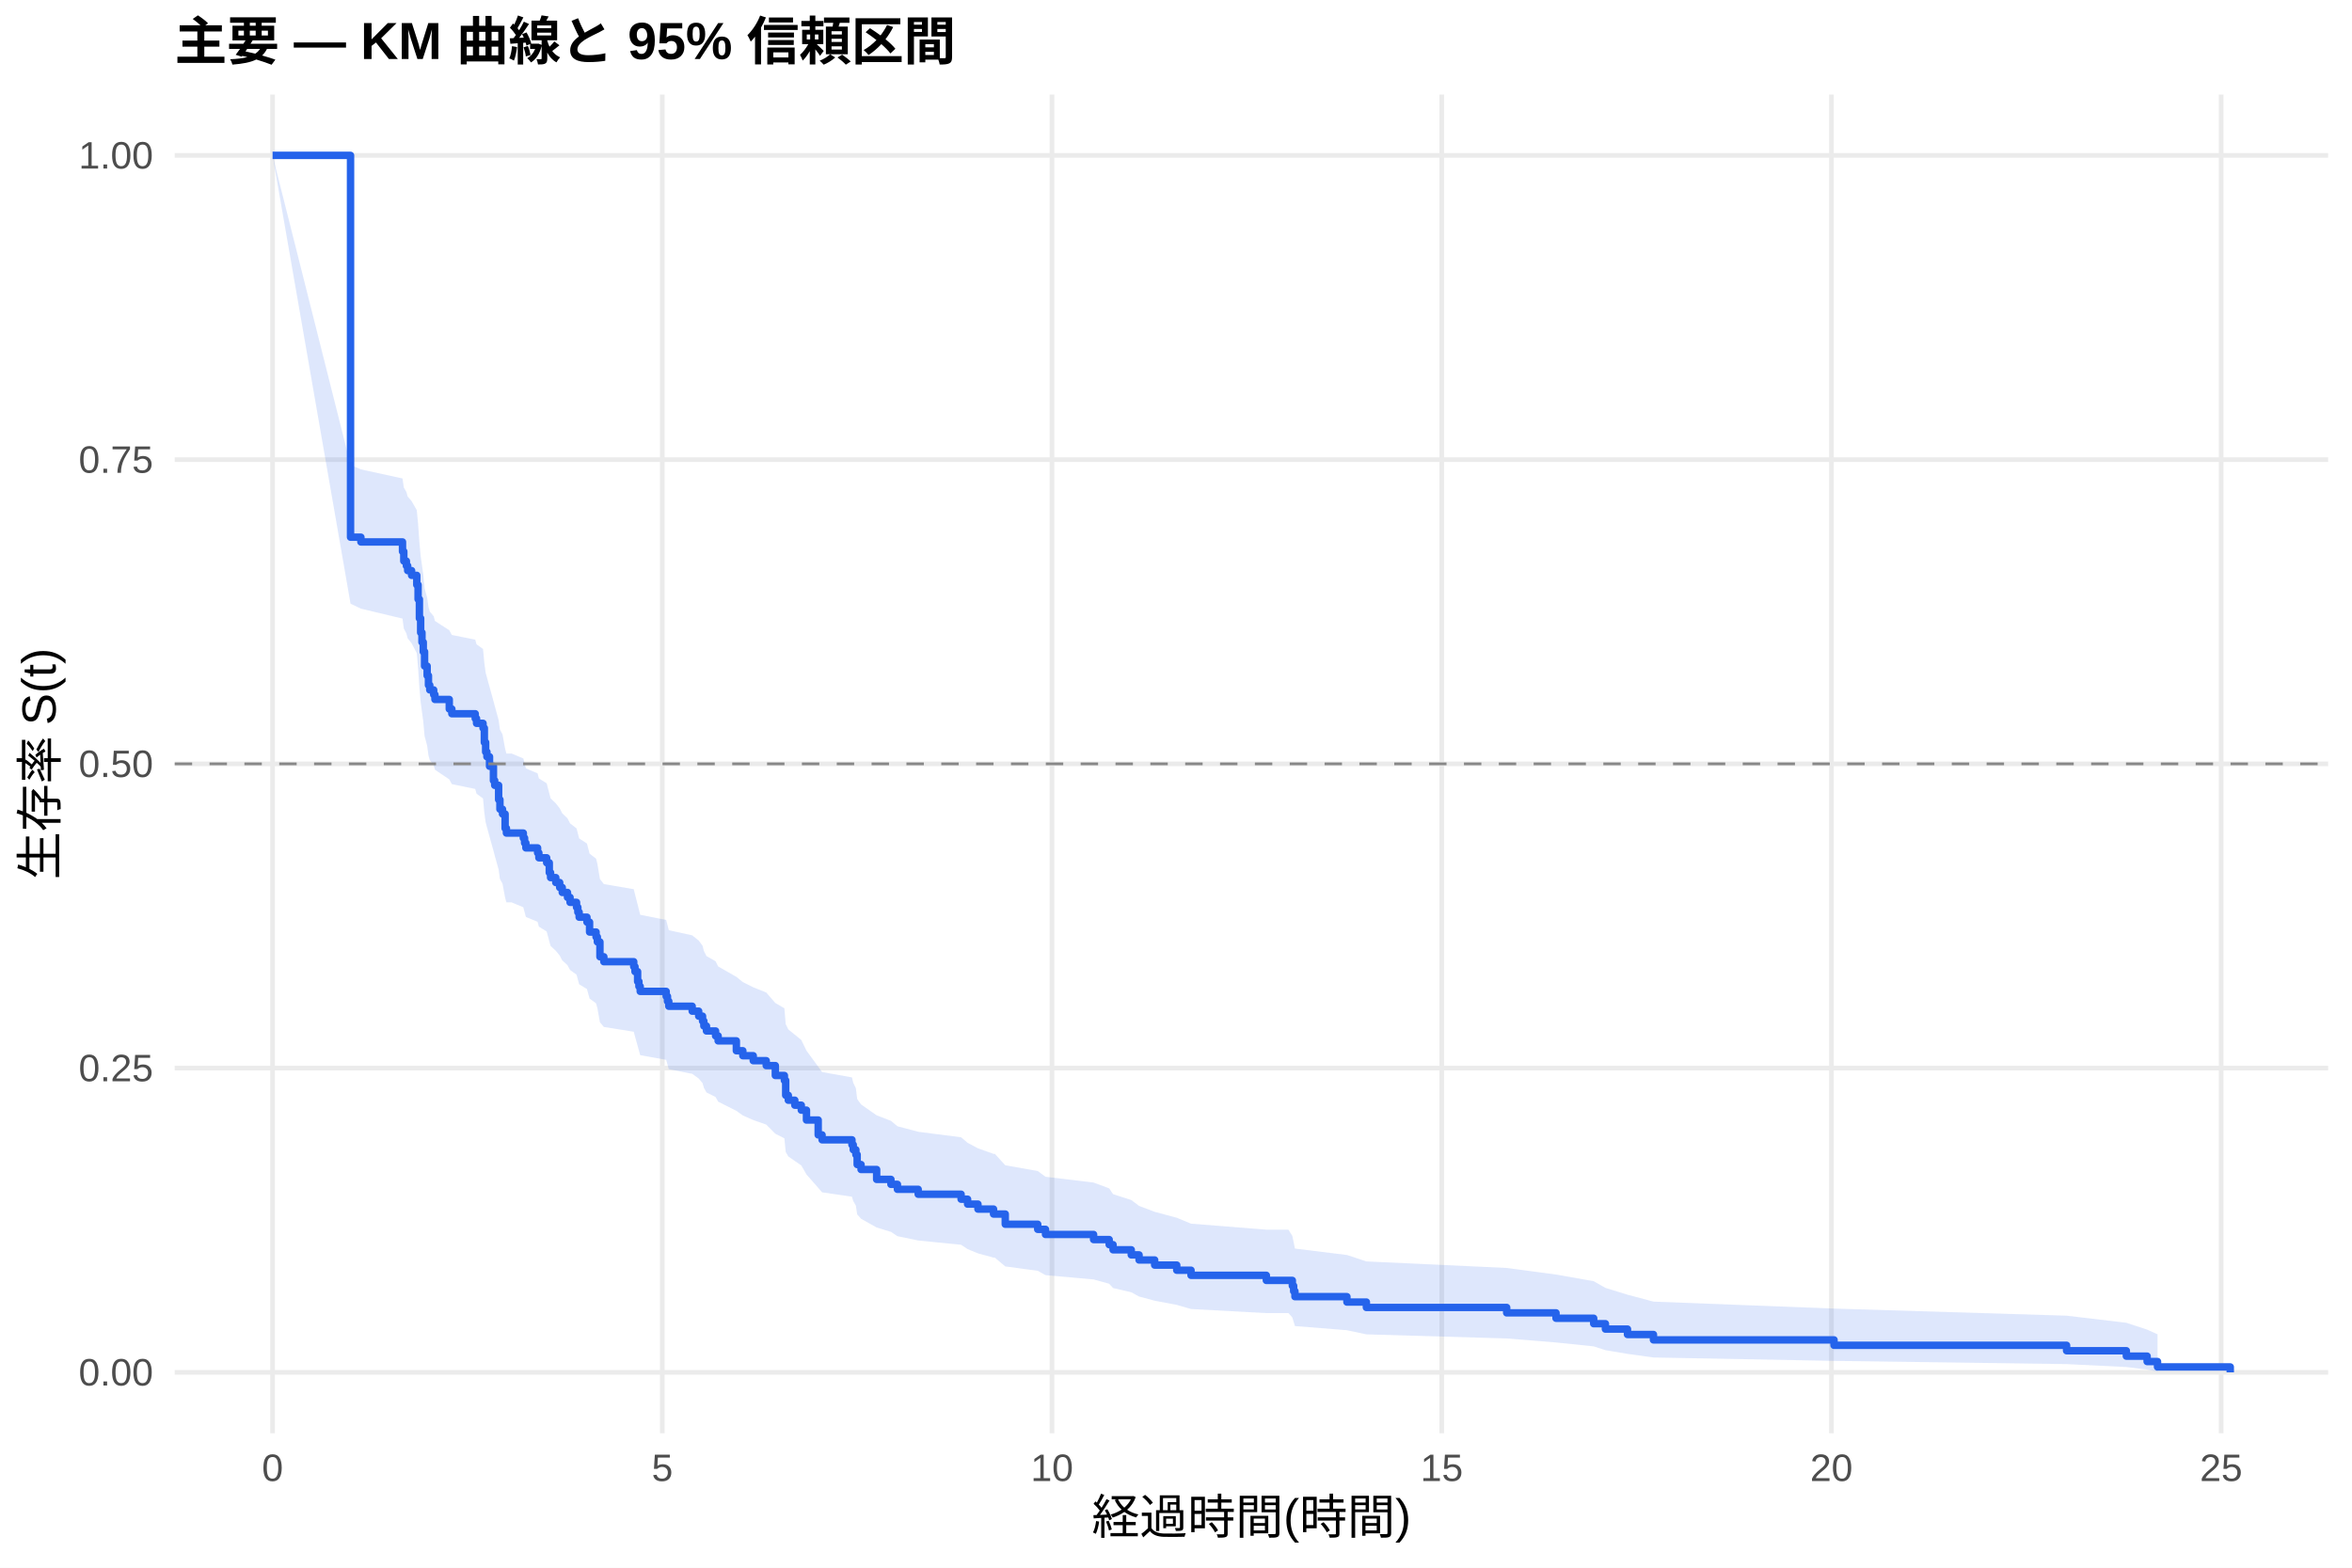
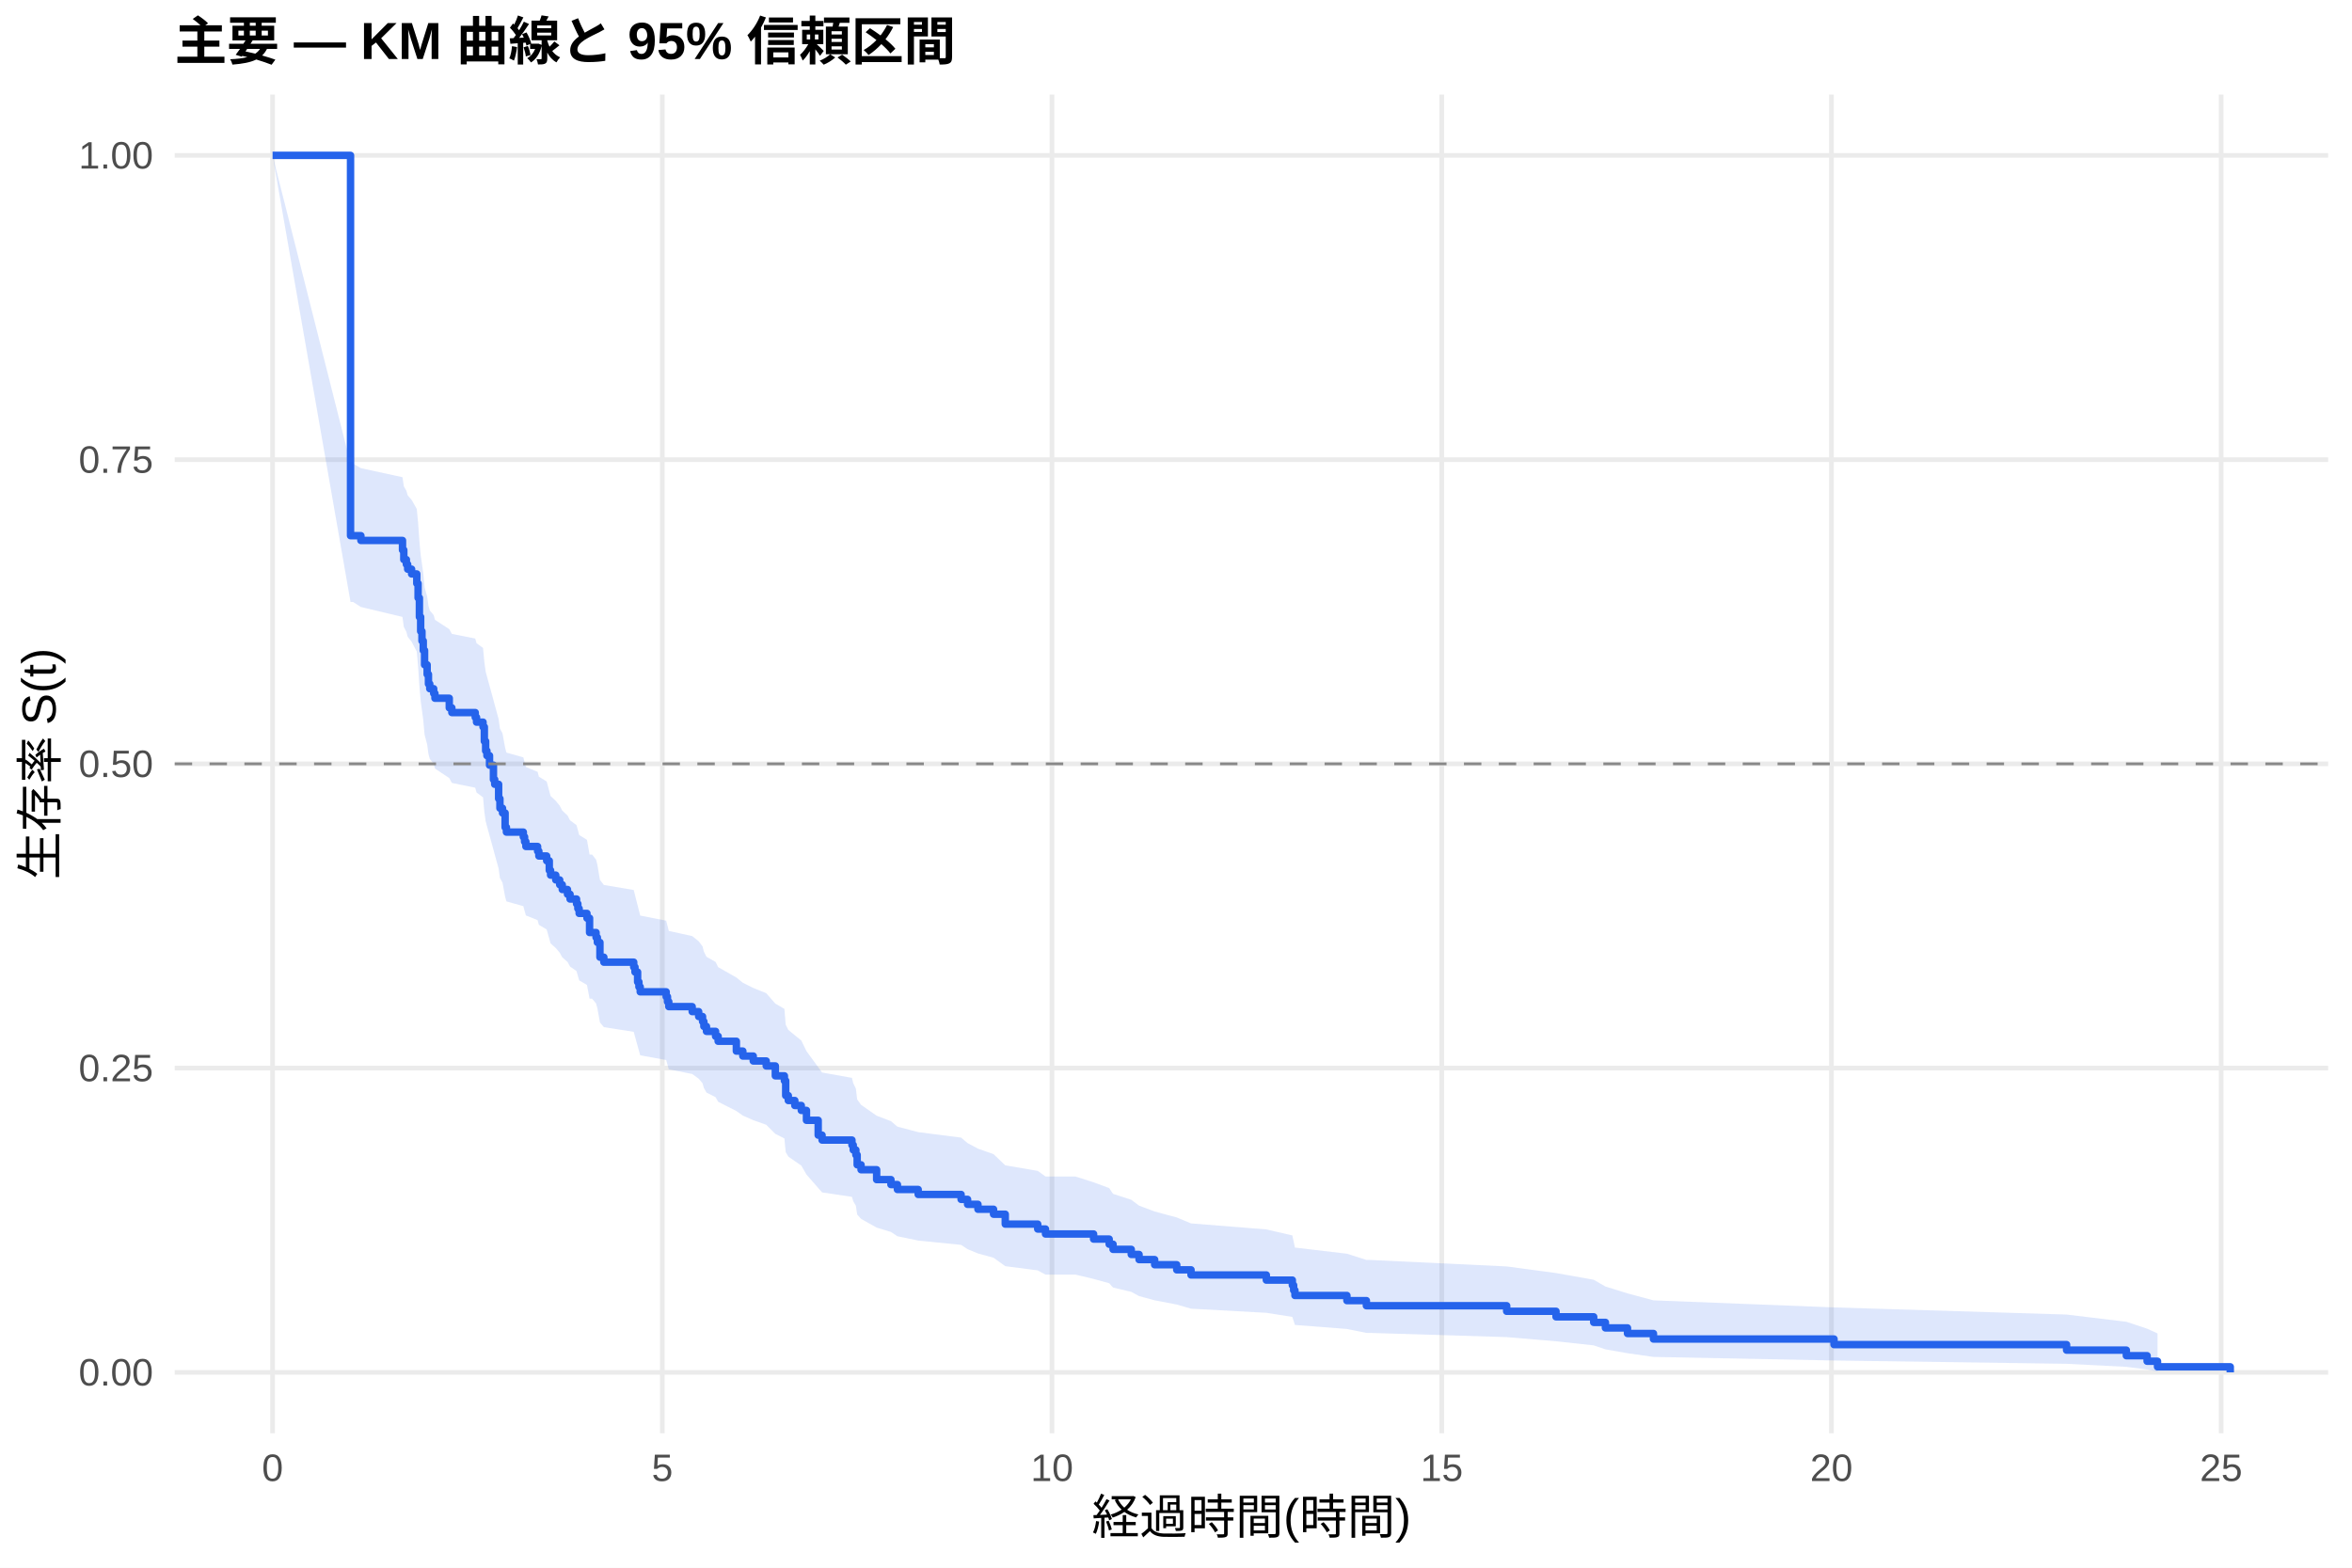
<svg xmlns="http://www.w3.org/2000/svg" width="540.00pt" height="360.00pt" viewBox="0 0 540.00 360.00">
  <g class="svglite">
    <defs>
      <style type="text/css">
    .svglite line, .svglite polyline, .svglite polygon, .svglite path, .svglite rect, .svglite circle {
      fill: none;
      stroke: #000000;
      stroke-linecap: round;
      stroke-linejoin: round;
      stroke-miterlimit: 10.00;
    }
    .svglite text {
      white-space: pre;
    }
    .svglite g.glyphgroup path {
      fill: inherit;
      stroke: none;
    }
  </style>
    </defs>
    <rect width="100%" height="100%" style="stroke: none; fill: #FFFFFF;" />
    <defs>
      <clipPath id="cpMC4wMHw1NDAuMDB8MC4wMHwzNjAuMDA=">
        <rect x="0.00" y="0.00" width="540.00" height="360.00" />
      </clipPath>
    </defs>
    <g clip-path="url(#cpMC4wMHw1NDAuMDB8MC4wMHwzNjAuMDA=)">
      <rect x="0" y="0.00" width="540.00" height="360.00" style="stroke-width: 1.07; stroke: none; fill: #FFFFFF;" />
    </g>
    <defs>
      <clipPath id="cpNDAuMTF8NTM0LjUyfDIxLjcxfDMyOS4xMg==">
        <rect x="40.11" y="21.71" width="494.41" height="307.41" />
      </clipPath>
    </defs>
    <g clip-path="url(#cpNDAuMTF8NTM0LjUyfDIxLjcxfDMyOS4xMg==)">
      <polyline points="40.11,315.14 534.52,315.14 " style="stroke-width: 1.07; stroke: #EBEBEB; stroke-linecap: butt;" />
      <polyline points="40.11,245.28 534.52,245.28 " style="stroke-width: 1.07; stroke: #EBEBEB; stroke-linecap: butt;" />
      <polyline points="40.11,175.41 534.52,175.41 " style="stroke-width: 1.07; stroke: #EBEBEB; stroke-linecap: butt;" />
      <polyline points="40.11,105.55 534.52,105.55 " style="stroke-width: 1.07; stroke: #EBEBEB; stroke-linecap: butt;" />
      <polyline points="40.11,35.68 534.52,35.68 " style="stroke-width: 1.07; stroke: #EBEBEB; stroke-linecap: butt;" />
      <polyline points="62.58,329.12 62.58,21.71 " style="stroke-width: 1.07; stroke: #EBEBEB; stroke-linecap: butt;" />
      <polyline points="152.06,329.12 152.06,21.71 " style="stroke-width: 1.07; stroke: #EBEBEB; stroke-linecap: butt;" />
      <polyline points="241.53,329.12 241.53,21.71 " style="stroke-width: 1.07; stroke: #EBEBEB; stroke-linecap: butt;" />
      <polyline points="331.01,329.12 331.01,21.71 " style="stroke-width: 1.07; stroke: #EBEBEB; stroke-linecap: butt;" />
      <polyline points="420.48,329.12 420.48,21.71 " style="stroke-width: 1.07; stroke: #EBEBEB; stroke-linecap: butt;" />
      <polyline points="509.96,329.12 509.96,21.71 " style="stroke-width: 1.07; stroke: #EBEBEB; stroke-linecap: butt;" />
-       <polygon points="62.58,35.68 80.48,106.76 82.86,107.79 92.41,109.87 92.71,111.94 93.30,112.98 93.60,114.03 94.50,115.07 95.69,117.16 95.99,120.30 96.29,124.51 96.58,127.67 96.88,129.79 97.18,131.91 97.48,135.10 98.07,137.24 98.37,139.37 98.67,140.44 99.57,141.51 99.86,142.59 103.15,144.73 103.74,145.81 109.11,146.89 109.41,147.96 110.90,149.04 111.20,152.28 111.50,154.45 111.79,155.54 112.39,157.71 113.29,160.98 113.58,162.07 114.48,165.35 114.78,167.54 115.37,168.64 115.97,171.93 116.27,173.04 117.46,173.04 120.15,174.17 120.44,175.31 120.74,176.45 123.43,177.59 123.72,178.74 125.51,179.88 126.11,182.17 126.41,183.32 127.60,184.47 128.50,185.62 129.09,186.77 130.29,187.92 130.88,189.07 132.37,190.23 132.67,191.38 132.97,192.54 134.76,193.70 135.36,196.02 136.85,197.18 137.15,198.35 137.74,201.85 138.64,203.02 145.50,204.19 145.79,205.36 146.39,207.71 146.69,208.89 146.99,210.07 152.95,211.25 153.25,212.43 153.55,213.61 158.92,214.79 160.41,215.98 161.30,217.17 161.60,218.36 162.20,219.55 164.29,220.74 164.88,221.93 169.06,224.32 170.55,225.52 172.94,226.72 175.92,227.92 178.01,230.33 180.09,231.54 180.39,235.17 180.99,236.39 182.48,237.60 183.97,238.82 185.16,241.27 187.85,244.95 188.74,246.18 195.60,247.41 195.90,248.65 196.50,249.89 196.80,252.37 197.69,253.62 201.27,256.12 204.55,257.38 206.04,258.63 210.81,259.90 220.66,261.16 222.15,262.43 224.53,263.70 228.11,264.97 228.41,264.97 230.80,267.59 238.25,268.91 240.04,270.23 251.08,271.56 254.66,272.89 255.55,274.23 259.73,275.57 261.52,276.92 265.10,278.28 270.17,279.64 273.45,281.00 290.74,282.38 295.82,282.38 296.71,283.82 297.01,285.26 297.31,286.72 309.24,288.19 313.71,289.67 345.92,291.17 357.25,292.68 365.90,294.21 368.59,295.75 373.66,297.31 379.62,298.90 421.08,300.50 474.47,302.13 488.19,303.76 492.96,305.33 495.35,306.40 495.35,314.97 492.96,314.51 488.19,313.92 474.47,313.25 421.08,312.51 379.62,311.73 373.66,310.90 368.59,310.05 365.90,309.18 357.25,308.28 345.92,307.36 313.71,306.42 309.24,305.47 297.31,304.51 297.01,303.53 296.71,302.54 295.82,301.54 290.74,301.54 273.45,300.60 270.17,299.65 265.10,298.69 261.52,297.73 259.73,296.75 255.55,295.78 254.66,294.80 251.08,293.81 240.04,292.82 238.25,291.82 230.80,290.82 228.41,288.80 228.11,288.80 224.53,287.82 222.15,286.84 220.66,285.85 210.81,284.86 206.04,283.87 204.55,282.88 201.27,281.88 197.69,279.87 196.80,278.87 196.50,276.85 195.90,275.83 195.60,274.81 188.74,273.80 187.85,272.77 185.16,269.70 183.97,267.63 182.48,266.60 180.99,265.56 180.39,264.52 180.09,261.40 178.01,260.35 175.92,258.25 172.94,257.20 170.55,256.15 169.06,255.09 164.88,252.98 164.29,251.92 162.20,250.86 161.60,249.79 161.30,248.73 160.41,247.66 158.92,246.59 153.55,245.52 153.25,244.45 152.95,243.38 146.99,242.31 146.69,241.23 146.39,240.15 145.79,238.00 145.50,236.92 138.64,235.83 137.74,234.75 137.15,231.49 136.85,230.40 135.36,229.31 134.76,227.12 132.97,226.03 132.67,224.93 132.37,223.83 130.88,222.74 130.29,221.64 129.09,220.54 128.50,219.43 127.60,218.33 126.41,217.22 126.11,216.12 125.51,213.90 123.72,212.79 123.43,211.68 120.74,210.57 120.44,209.45 120.15,208.34 117.46,207.22 116.27,207.22 115.97,206.15 115.37,202.92 114.78,201.84 114.48,199.68 113.58,196.44 113.29,195.35 112.39,192.10 111.79,189.92 111.50,188.83 111.20,186.64 110.90,183.36 109.41,182.26 109.11,181.17 103.74,180.07 103.15,178.97 99.86,176.76 99.57,175.66 98.67,174.56 98.37,173.45 98.07,171.24 97.48,169.02 97.18,165.68 96.88,163.46 96.58,161.22 96.29,157.86 95.99,153.37 95.69,149.99 94.50,147.72 93.60,146.59 93.30,145.46 92.71,144.32 92.41,142.05 82.86,139.77 80.48,138.63 62.58,35.68 " style="stroke-width: 0.00; stroke: none; stroke-linecap: butt; fill: #2563EB; fill-opacity: 0.15;" />
-       <polyline points="62.58,35.68 80.48,106.76 82.86,107.79 92.41,109.87 92.71,111.94 93.30,112.98 93.60,114.03 94.50,115.07 95.69,117.16 95.99,120.30 96.29,124.51 96.58,127.67 96.88,129.79 97.18,131.91 97.48,135.10 98.07,137.24 98.37,139.37 98.67,140.44 99.57,141.51 99.86,142.59 103.15,144.73 103.74,145.81 109.11,146.89 109.41,147.96 110.90,149.04 111.20,152.28 111.50,154.45 111.79,155.54 112.39,157.71 113.29,160.98 113.58,162.07 114.48,165.35 114.78,167.54 115.37,168.64 115.97,171.93 116.27,173.04 117.46,173.04 120.15,174.17 120.44,175.31 120.74,176.45 123.43,177.59 123.72,178.74 125.51,179.88 126.11,182.17 126.41,183.32 127.60,184.47 128.50,185.62 129.09,186.77 130.29,187.92 130.88,189.07 132.37,190.23 132.67,191.38 132.97,192.54 134.76,193.70 135.36,196.02 136.85,197.18 137.15,198.35 137.74,201.85 138.64,203.02 145.50,204.19 145.79,205.36 146.39,207.71 146.69,208.89 146.99,210.07 152.95,211.25 153.25,212.43 153.55,213.61 158.92,214.79 160.41,215.98 161.30,217.17 161.60,218.36 162.20,219.55 164.29,220.74 164.88,221.93 169.06,224.32 170.55,225.52 172.94,226.72 175.92,227.92 178.01,230.33 180.09,231.54 180.39,235.17 180.99,236.39 182.48,237.60 183.97,238.82 185.16,241.27 187.85,244.95 188.74,246.18 195.60,247.41 195.90,248.65 196.50,249.89 196.80,252.37 197.69,253.62 201.27,256.12 204.55,257.38 206.04,258.63 210.81,259.90 220.66,261.16 222.15,262.43 224.53,263.70 228.11,264.97 228.41,264.97 230.80,267.59 238.25,268.91 240.04,270.23 251.08,271.56 254.66,272.89 255.55,274.23 259.73,275.57 261.52,276.92 265.10,278.28 270.17,279.64 273.45,281.00 290.74,282.38 295.82,282.38 296.71,283.82 297.01,285.26 297.31,286.72 309.24,288.19 313.71,289.67 345.92,291.17 357.25,292.68 365.90,294.21 368.59,295.75 373.66,297.31 379.62,298.90 421.08,300.50 474.47,302.13 488.19,303.76 492.96,305.33 495.35,306.40 " style="stroke-width: 1.07; stroke: none; stroke-linecap: butt;" />
-       <polyline points="495.35,314.97 492.96,314.51 488.19,313.92 474.47,313.25 421.08,312.51 379.62,311.73 373.66,310.90 368.59,310.05 365.90,309.18 357.25,308.28 345.92,307.36 313.71,306.42 309.24,305.47 297.31,304.51 297.01,303.53 296.71,302.54 295.82,301.54 290.74,301.54 273.45,300.60 270.17,299.65 265.10,298.69 261.52,297.73 259.73,296.75 255.55,295.78 254.66,294.80 251.08,293.81 240.04,292.82 238.25,291.82 230.80,290.82 228.41,288.80 228.11,288.80 224.53,287.82 222.15,286.84 220.66,285.85 210.81,284.86 206.04,283.87 204.55,282.88 201.27,281.88 197.69,279.87 196.80,278.87 196.50,276.85 195.90,275.83 195.60,274.81 188.74,273.80 187.85,272.77 185.16,269.70 183.97,267.63 182.48,266.60 180.99,265.56 180.39,264.52 180.09,261.40 178.01,260.35 175.92,258.25 172.94,257.20 170.55,256.15 169.06,255.09 164.88,252.98 164.29,251.92 162.20,250.86 161.60,249.79 161.30,248.73 160.41,247.66 158.92,246.59 153.55,245.52 153.25,244.45 152.95,243.38 146.99,242.31 146.69,241.23 146.39,240.15 145.79,238.00 145.50,236.92 138.64,235.83 137.74,234.75 137.15,231.49 136.85,230.40 135.36,229.31 134.76,227.12 132.97,226.03 132.67,224.93 132.37,223.83 130.88,222.74 130.29,221.64 129.09,220.54 128.50,219.43 127.60,218.33 126.41,217.22 126.11,216.12 125.51,213.90 123.72,212.79 123.43,211.68 120.74,210.57 120.44,209.45 120.15,208.34 117.46,207.22 116.27,207.22 115.97,206.15 115.37,202.92 114.78,201.84 114.48,199.68 113.58,196.44 113.29,195.35 112.39,192.10 111.79,189.92 111.50,188.83 111.20,186.64 110.90,183.36 109.41,182.26 109.11,181.17 103.74,180.07 103.15,178.97 99.86,176.76 99.57,175.66 98.67,174.56 98.37,173.45 98.07,171.24 97.48,169.02 97.18,165.68 96.88,163.46 96.58,161.22 96.29,157.86 95.99,153.37 95.69,149.99 94.50,147.72 93.60,146.59 93.30,145.46 92.71,144.32 92.41,142.05 82.86,139.77 80.48,138.63 62.58,35.68 " style="stroke-width: 1.07; stroke: none; stroke-linecap: butt;" />
-       <polyline points="62.58,35.68 80.48,35.68 80.48,123.36 82.86,123.36 82.86,124.45 92.41,124.45 92.41,126.64 92.71,126.64 92.71,128.84 93.30,128.84 93.30,129.93 93.60,129.93 93.60,131.03 94.50,131.03 94.50,132.12 95.69,132.12 95.69,134.31 95.99,134.31 95.99,137.60 96.29,137.60 96.29,141.99 96.58,141.99 96.58,145.27 96.88,145.27 96.88,147.47 97.18,147.47 97.18,149.66 97.48,149.66 97.48,152.95 98.07,152.95 98.07,155.14 98.37,155.14 98.37,157.33 98.67,157.33 98.67,158.43 99.57,158.43 99.57,159.52 99.86,159.52 99.86,160.62 103.15,160.62 103.15,162.81 103.74,162.81 103.74,163.90 109.11,163.90 109.11,165.00 109.41,165.00 109.41,166.10 110.90,166.10 110.90,167.19 111.20,167.19 111.20,170.48 111.50,170.48 111.50,172.67 111.79,172.67 111.79,173.77 112.39,173.77 112.39,175.96 113.29,175.96 113.29,179.25 113.58,179.25 113.58,180.34 114.48,180.34 114.48,183.63 114.78,183.63 114.78,185.82 115.37,185.82 115.37,186.92 115.97,186.92 115.97,190.21 116.27,190.21 116.27,191.30 117.46,191.30 117.46,191.30 120.15,191.30 120.15,192.44 120.44,192.44 120.44,193.58 120.74,193.58 120.74,194.71 123.43,194.71 123.43,195.85 123.72,195.85 123.72,196.98 125.51,196.98 125.51,198.12 126.11,198.12 126.11,200.39 126.41,200.39 126.41,201.53 127.60,201.53 127.60,202.66 128.50,202.66 128.50,203.80 129.09,203.80 129.09,204.94 130.29,204.94 130.29,206.07 130.88,206.07 130.88,207.21 132.37,207.21 132.37,208.35 132.67,208.35 132.67,209.48 132.97,209.48 132.97,210.62 134.76,210.62 134.76,211.75 135.36,211.75 135.36,214.03 136.85,214.03 136.85,215.16 137.15,215.16 137.15,216.30 137.74,216.30 137.74,219.71 138.64,219.71 138.64,220.84 145.50,220.84 145.50,221.98 145.79,221.98 145.79,223.12 146.39,223.12 146.39,225.39 146.69,225.39 146.69,226.52 146.99,226.52 146.99,227.66 152.95,227.66 152.95,228.80 153.25,228.80 153.25,229.93 153.55,229.93 153.55,231.07 158.92,231.07 158.92,232.20 160.41,232.20 160.41,233.34 161.30,233.34 161.30,234.48 161.60,234.48 161.60,235.61 162.20,235.61 162.20,236.75 164.29,236.75 164.29,237.88 164.88,237.88 164.88,239.02 169.06,239.02 169.06,241.29 170.55,241.29 170.55,242.43 172.94,242.43 172.94,243.57 175.92,243.57 175.92,244.70 178.01,244.70 178.01,246.97 180.09,246.97 180.09,248.11 180.39,248.11 180.39,251.52 180.99,251.52 180.99,252.65 182.48,252.65 182.48,253.79 183.97,253.79 183.97,254.93 185.16,254.93 185.16,257.20 187.85,257.20 187.85,260.61 188.74,260.61 188.74,261.74 195.60,261.74 195.60,262.88 195.90,262.88 195.90,264.02 196.50,264.02 196.50,265.15 196.80,265.15 196.80,267.42 197.69,267.42 197.69,268.56 201.27,268.56 201.27,270.83 204.55,270.83 204.55,271.97 206.04,271.97 206.04,273.11 210.81,273.11 210.81,274.24 220.66,274.24 220.66,275.38 222.15,275.38 222.15,276.51 224.53,276.51 224.53,277.65 228.11,277.65 228.11,278.79 228.41,278.79 228.41,278.79 230.80,278.79 230.80,281.13 238.25,281.13 238.25,282.30 240.04,282.30 240.04,283.48 251.08,283.48 251.08,284.65 254.66,284.65 254.66,285.82 255.55,285.82 255.55,287.00 259.73,287.00 259.73,288.17 261.52,288.17 261.52,289.34 265.10,289.34 265.10,290.51 270.17,290.51 270.17,291.69 273.45,291.69 273.45,292.86 290.74,292.86 290.74,294.03 295.82,294.03 295.82,294.03 296.71,294.03 296.71,295.27 297.01,295.27 297.01,296.52 297.31,296.52 297.31,297.76 309.24,297.76 309.24,299.00 313.71,299.00 313.71,300.24 345.92,300.24 345.92,301.48 357.25,301.48 357.25,302.72 365.90,302.72 365.90,303.97 368.59,303.97 368.59,305.21 373.66,305.21 373.66,306.45 379.62,306.45 379.62,307.69 421.08,307.69 421.08,308.93 474.47,308.93 474.47,310.18 488.19,310.18 488.19,311.42 492.96,311.42 492.96,312.66 495.35,312.66 495.35,313.90 512.05,313.90 512.05,315.14 " style="stroke-width: 1.71; stroke: #2563EB; stroke-linecap: butt;" />
+       <polygon points="62.58,35.68 80.48,106.47 81.07,106.47 82.86,107.51 92.41,109.58 92.71,111.66 93.30,112.70 93.60,113.74 94.50,114.79 95.69,116.88 95.99,120.02 96.29,124.23 96.58,127.40 96.88,129.52 97.18,131.65 97.48,134.84 98.07,136.97 98.37,139.11 98.67,140.18 99.57,141.26 99.86,142.33 103.15,144.48 103.74,145.56 109.11,146.63 109.41,147.71 110.90,148.79 111.20,152.04 111.50,154.21 111.79,155.29 112.39,157.47 113.29,160.74 113.58,161.83 114.48,165.12 114.78,167.31 115.37,168.41 115.97,171.71 116.27,172.82 120.15,173.92 120.44,175.03 120.74,176.13 123.43,177.24 123.72,178.35 125.51,179.46 126.11,181.68 126.41,182.79 127.60,183.91 128.50,185.02 129.09,186.14 130.29,187.26 130.88,188.37 132.37,189.49 132.67,190.61 132.97,191.74 134.76,192.86 135.36,196.24 135.95,196.24 136.85,197.40 137.15,198.56 137.74,202.05 138.64,203.22 145.50,204.38 145.79,205.55 146.39,207.90 146.69,209.07 146.99,210.25 152.95,211.42 153.25,212.60 153.55,213.78 158.92,214.96 160.41,216.15 161.30,217.33 161.60,218.52 162.20,219.71 164.29,220.89 164.88,222.09 169.06,224.47 170.55,225.67 172.94,226.87 175.92,228.07 178.01,230.47 180.09,231.67 180.39,235.30 180.99,236.51 182.48,237.73 183.97,238.94 185.16,241.38 187.85,245.06 188.74,246.29 195.60,247.52 195.90,248.75 196.50,249.99 196.80,252.47 197.69,253.71 201.27,256.21 204.55,257.46 206.04,258.72 210.81,259.98 220.66,261.24 222.15,262.50 224.53,263.77 228.11,265.04 230.80,267.60 238.25,268.88 240.04,270.17 246.90,270.17 251.08,271.50 254.66,272.83 255.55,274.16 259.73,275.51 261.52,276.86 265.10,278.21 270.17,279.57 273.45,280.94 290.74,282.32 296.71,283.70 297.01,285.09 297.31,286.49 309.24,287.90 313.71,289.32 314.31,289.32 345.92,290.82 357.25,292.34 365.90,293.88 368.59,295.43 373.66,297.01 379.62,298.61 421.08,300.23 474.47,301.87 488.19,303.53 492.96,305.12 495.35,306.20 495.35,314.96 492.96,314.49 488.19,313.88 474.47,313.18 421.08,312.42 379.62,311.60 373.66,310.75 368.59,309.86 365.90,308.95 357.25,308.01 345.92,307.05 314.31,306.08 313.71,306.08 309.24,305.18 297.31,304.26 297.01,303.34 296.71,302.41 290.74,301.47 273.45,300.52 270.17,299.57 265.10,298.60 261.52,297.63 259.73,296.66 255.55,295.67 254.66,294.68 251.08,293.69 246.90,292.69 240.04,292.69 238.25,291.73 230.80,290.76 228.11,288.82 224.53,287.84 222.15,286.86 220.66,285.87 210.81,284.88 206.04,283.89 204.55,282.90 201.27,281.90 197.69,279.90 196.80,278.89 196.50,276.87 195.90,275.86 195.60,274.84 188.74,273.82 187.85,272.80 185.16,269.72 183.97,267.66 182.48,266.63 180.99,265.59 180.39,264.55 180.09,261.43 178.01,260.38 175.92,258.29 172.94,257.23 170.55,256.18 169.06,255.13 164.88,253.01 164.29,251.95 162.20,250.89 161.60,249.83 161.30,248.76 160.41,247.70 158.92,246.63 153.55,245.56 153.25,244.49 152.95,243.42 146.99,242.34 146.69,241.27 146.39,240.19 145.79,238.03 145.50,236.95 138.64,235.87 137.74,234.78 137.15,231.52 136.85,230.43 135.95,229.34 135.36,229.34 134.76,226.18 132.97,225.13 132.67,224.07 132.37,223.01 130.88,221.95 130.29,220.89 129.09,219.83 128.50,218.77 127.60,217.70 126.41,216.64 126.11,215.57 125.51,213.44 123.72,212.37 123.43,211.30 120.74,210.22 120.44,209.15 120.15,208.08 116.27,207.00 115.97,205.93 115.37,202.69 114.78,201.61 114.48,199.45 113.58,196.20 113.29,195.11 112.39,191.84 111.79,189.66 111.50,188.57 111.20,186.38 110.90,183.09 109.41,181.99 109.11,180.89 103.74,179.79 103.15,178.68 99.86,176.48 99.57,175.37 98.67,174.26 98.37,173.15 98.07,170.94 97.48,168.71 97.18,165.37 96.88,163.13 96.58,160.90 96.29,157.53 95.99,153.02 95.69,149.63 94.50,147.36 93.60,146.23 93.30,145.09 92.71,143.95 92.41,141.67 82.86,139.39 81.07,138.24 80.48,138.24 62.58,35.68 " style="stroke-width: 0.00; stroke: none; stroke-linecap: butt; fill: #2563EB; fill-opacity: 0.15;" />
+       <polyline points="62.58,35.68 80.48,106.47 81.07,106.47 82.86,107.51 92.41,109.58 92.71,111.66 93.30,112.70 93.60,113.74 94.50,114.79 95.69,116.88 95.99,120.02 96.29,124.23 96.58,127.40 96.88,129.52 97.18,131.65 97.48,134.84 98.07,136.97 98.37,139.11 98.67,140.18 99.57,141.26 99.86,142.33 103.15,144.48 103.74,145.56 109.11,146.63 109.41,147.71 110.90,148.79 111.20,152.04 111.50,154.21 111.79,155.29 112.39,157.47 113.29,160.74 113.58,161.83 114.48,165.12 114.78,167.31 115.37,168.41 115.97,171.71 116.27,172.82 120.15,173.92 120.44,175.03 120.74,176.13 123.43,177.24 123.72,178.35 125.51,179.46 126.11,181.68 126.41,182.79 127.60,183.91 128.50,185.02 129.09,186.14 130.29,187.26 130.88,188.37 132.37,189.49 132.67,190.61 132.97,191.74 134.76,192.86 135.36,196.24 135.95,196.24 136.85,197.40 137.15,198.56 137.74,202.05 138.64,203.22 145.50,204.38 145.79,205.55 146.39,207.90 146.69,209.07 146.99,210.25 152.95,211.42 153.25,212.60 153.55,213.78 158.92,214.96 160.41,216.15 161.30,217.33 161.60,218.52 162.20,219.71 164.29,220.89 164.88,222.09 169.06,224.47 170.55,225.67 172.94,226.87 175.92,228.07 178.01,230.47 180.09,231.67 180.39,235.30 180.99,236.51 182.48,237.73 183.97,238.94 185.16,241.38 187.85,245.06 188.74,246.29 195.60,247.52 195.90,248.75 196.50,249.99 196.80,252.47 197.69,253.71 201.27,256.21 204.55,257.46 206.04,258.72 210.81,259.98 220.66,261.24 222.15,262.50 224.53,263.77 228.11,265.04 230.80,267.60 238.25,268.88 240.04,270.17 246.90,270.17 251.08,271.50 254.66,272.83 255.55,274.16 259.73,275.51 261.52,276.86 265.10,278.21 270.17,279.57 273.45,280.94 290.74,282.32 296.71,283.70 297.01,285.09 297.31,286.49 309.24,287.90 313.71,289.32 314.31,289.32 345.92,290.82 357.25,292.34 365.90,293.88 368.59,295.43 373.66,297.01 379.62,298.61 421.08,300.23 474.47,301.87 488.19,303.53 492.96,305.12 495.35,306.20 " style="stroke-width: 1.07; stroke: none; stroke-linecap: butt;" />
+       <polyline points="495.35,314.96 492.96,314.49 488.19,313.88 474.47,313.18 421.08,312.42 379.62,311.60 373.66,310.75 368.59,309.86 365.90,308.95 357.25,308.01 345.92,307.05 314.31,306.08 313.71,306.08 309.24,305.18 297.31,304.26 297.01,303.34 296.71,302.41 290.74,301.47 273.45,300.52 270.17,299.57 265.10,298.60 261.52,297.63 259.73,296.66 255.55,295.67 254.66,294.68 251.08,293.69 246.90,292.69 240.04,292.69 238.25,291.73 230.80,290.76 228.11,288.82 224.53,287.84 222.15,286.86 220.66,285.87 210.81,284.88 206.04,283.89 204.55,282.90 201.27,281.90 197.69,279.90 196.80,278.89 196.50,276.87 195.90,275.86 195.60,274.84 188.74,273.82 187.85,272.80 185.16,269.72 183.97,267.66 182.48,266.63 180.99,265.59 180.39,264.55 180.09,261.43 178.01,260.38 175.92,258.29 172.94,257.23 170.55,256.18 169.06,255.13 164.88,253.01 164.29,251.95 162.20,250.89 161.60,249.83 161.30,248.76 160.41,247.70 158.92,246.63 153.55,245.56 153.25,244.49 152.95,243.42 146.99,242.34 146.69,241.27 146.39,240.19 145.79,238.03 145.50,236.95 138.64,235.87 137.74,234.78 137.15,231.52 136.85,230.43 135.95,229.34 135.36,229.34 134.76,226.18 132.97,225.13 132.67,224.07 132.37,223.01 130.88,221.95 130.29,220.89 129.09,219.83 128.50,218.77 127.60,217.70 126.41,216.64 126.11,215.57 125.51,213.44 123.72,212.37 123.43,211.30 120.74,210.22 120.44,209.15 120.15,208.08 116.27,207.00 115.97,205.93 115.37,202.69 114.78,201.61 114.48,199.45 113.58,196.20 113.29,195.11 112.39,191.84 111.79,189.66 111.50,188.57 111.20,186.38 110.90,183.09 109.41,181.99 109.11,180.89 103.74,179.79 103.15,178.68 99.86,176.48 99.57,175.37 98.67,174.26 98.37,173.15 98.07,170.94 97.48,168.71 97.18,165.37 96.88,163.13 96.58,160.90 96.29,157.53 95.99,153.02 95.69,149.63 94.50,147.36 93.60,146.23 93.30,145.09 92.71,143.95 92.41,141.67 82.86,139.39 81.07,138.24 80.48,138.24 62.58,35.68 " style="stroke-width: 1.07; stroke: none; stroke-linecap: butt;" />
+       <polyline points="62.58,35.68 80.48,35.68 80.48,123.01 81.07,123.01 81.07,123.01 82.86,123.01 82.86,124.11 92.41,124.11 92.41,126.31 92.71,126.31 92.71,128.50 93.30,128.50 93.30,129.60 93.60,129.60 93.60,130.70 94.50,130.70 94.50,131.80 95.69,131.80 95.69,133.99 95.99,133.99 95.99,137.29 96.29,137.29 96.29,141.68 96.58,141.68 96.58,144.97 96.88,144.97 96.88,147.17 97.18,147.17 97.18,149.36 97.48,149.36 97.48,152.66 98.07,152.66 98.07,154.85 98.37,154.85 98.37,157.05 98.67,157.05 98.67,158.15 99.57,158.15 99.57,159.24 99.86,159.24 99.86,160.34 103.15,160.34 103.15,162.54 103.74,162.54 103.74,163.63 109.11,163.63 109.11,164.73 109.41,164.73 109.41,165.83 110.90,165.83 110.90,166.93 111.20,166.93 111.20,170.22 111.50,170.22 111.50,172.42 111.79,172.42 111.79,173.52 112.39,173.52 112.39,175.71 113.29,175.71 113.29,179.01 113.58,179.01 113.58,180.10 114.48,180.10 114.48,183.40 114.78,183.40 114.78,185.59 115.37,185.59 115.37,186.69 115.97,186.69 115.97,189.98 116.27,189.98 116.27,191.08 120.15,191.08 120.15,192.18 120.44,192.18 120.44,193.28 120.74,193.28 120.74,194.38 123.43,194.38 123.43,195.47 123.72,195.47 123.72,196.57 125.51,196.57 125.51,197.67 126.11,197.67 126.11,199.86 126.41,199.86 126.41,200.96 127.60,200.96 127.60,202.06 128.50,202.06 128.50,203.16 129.09,203.16 129.09,204.26 130.29,204.26 130.29,205.35 130.88,205.35 130.88,206.45 132.37,206.45 132.37,207.55 132.67,207.55 132.67,208.65 132.97,208.65 132.97,209.75 134.76,209.75 134.76,210.84 135.36,210.84 135.36,214.14 135.95,214.14 135.95,214.14 136.85,214.14 136.85,215.27 137.15,215.27 137.15,216.41 137.74,216.41 137.74,219.81 138.64,219.81 138.64,220.95 145.50,220.95 145.50,222.08 145.79,222.08 145.79,223.22 146.39,223.22 146.39,225.49 146.69,225.49 146.69,226.62 146.99,226.62 146.99,227.76 152.95,227.76 152.95,228.89 153.25,228.89 153.25,230.03 153.55,230.03 153.55,231.16 158.92,231.16 158.92,232.30 160.41,232.30 160.41,233.43 161.30,233.43 161.30,234.57 161.60,234.57 161.60,235.70 162.20,235.70 162.20,236.84 164.29,236.84 164.29,237.97 164.88,237.97 164.88,239.11 169.06,239.11 169.06,241.37 170.55,241.37 170.55,242.51 172.94,242.51 172.94,243.64 175.92,243.64 175.92,244.78 178.01,244.78 178.01,247.05 180.09,247.05 180.09,248.18 180.39,248.18 180.39,251.59 180.99,251.59 180.99,252.72 182.48,252.72 182.48,253.86 183.97,253.86 183.97,254.99 185.16,254.99 185.16,257.26 187.85,257.26 187.85,260.67 188.74,260.67 188.74,261.80 195.60,261.80 195.60,262.94 195.90,262.94 195.90,264.07 196.50,264.07 196.50,265.21 196.80,265.21 196.80,267.48 197.69,267.48 197.69,268.61 201.27,268.61 201.27,270.88 204.55,270.88 204.55,272.02 206.04,272.02 206.04,273.15 210.81,273.15 210.81,274.29 220.66,274.29 220.66,275.42 222.15,275.42 222.15,276.56 224.53,276.56 224.53,277.69 228.11,277.69 228.11,278.83 230.80,278.83 230.80,281.10 238.25,281.10 238.25,282.23 240.04,282.23 240.04,283.37 246.90,283.37 246.90,283.37 251.08,283.37 251.08,284.54 254.66,284.54 254.66,285.72 255.55,285.72 255.55,286.90 259.73,286.90 259.73,288.07 261.52,288.07 261.52,289.25 265.10,289.25 265.10,290.43 270.17,290.43 270.17,291.60 273.45,291.60 273.45,292.78 290.74,292.78 290.74,293.96 296.71,293.96 296.71,295.13 297.01,295.13 297.01,296.31 297.31,296.31 297.31,297.49 309.24,297.49 309.24,298.67 313.71,298.67 313.71,299.84 314.31,299.84 314.31,299.84 345.92,299.84 345.92,301.12 357.25,301.12 357.25,302.39 365.90,302.39 365.90,303.67 368.59,303.67 368.59,304.94 373.66,304.94 373.66,306.22 379.62,306.22 379.62,307.49 421.08,307.49 421.08,308.77 474.47,308.77 474.47,310.04 488.19,310.04 488.19,311.32 492.96,311.32 492.96,312.59 495.35,312.59 495.35,313.87 512.05,313.87 512.05,315.14 " style="stroke-width: 1.71; stroke: #2563EB; stroke-linecap: butt;" />
      <line x1="40.11" y1="175.41" x2="534.52" y2="175.41" style="stroke-width: 0.64; stroke: #888888; stroke-dasharray: 4.00,4.00; stroke-linecap: butt;" />
    </g>
    <g clip-path="url(#cpMC4wMHw1NDAuMDB8MC4wMHwzNjAuMDA=)">
      <text x="35.18" y="318.17" text-anchor="end" style="font-size: 8.80px;fill: #4D4D4D; font-family: &quot;Liberation Sans&quot;;" textLength="17.11px" lengthAdjust="spacingAndGlyphs">0.00</text>
      <text x="35.18" y="248.30" text-anchor="end" style="font-size: 8.80px;fill: #4D4D4D; font-family: &quot;Liberation Sans&quot;;" textLength="17.11px" lengthAdjust="spacingAndGlyphs">0.25</text>
      <text x="35.18" y="178.44" text-anchor="end" style="font-size: 8.80px;fill: #4D4D4D; font-family: &quot;Liberation Sans&quot;;" textLength="17.11px" lengthAdjust="spacingAndGlyphs">0.50</text>
      <text x="35.18" y="108.57" text-anchor="end" style="font-size: 8.80px;fill: #4D4D4D; font-family: &quot;Liberation Sans&quot;;" textLength="17.11px" lengthAdjust="spacingAndGlyphs">0.75</text>
      <text x="35.18" y="38.71" text-anchor="end" style="font-size: 8.80px;fill: #4D4D4D; font-family: &quot;Liberation Sans&quot;;" textLength="17.11px" lengthAdjust="spacingAndGlyphs">1.00</text>
      <text x="62.58" y="340.10" text-anchor="middle" style="font-size: 8.80px;fill: #4D4D4D; font-family: &quot;Liberation Sans&quot;;" textLength="4.89px" lengthAdjust="spacingAndGlyphs">0</text>
      <text x="152.06" y="340.10" text-anchor="middle" style="font-size: 8.80px;fill: #4D4D4D; font-family: &quot;Liberation Sans&quot;;" textLength="4.89px" lengthAdjust="spacingAndGlyphs">5</text>
      <text x="241.53" y="340.10" text-anchor="middle" style="font-size: 8.80px;fill: #4D4D4D; font-family: &quot;Liberation Sans&quot;;" textLength="9.78px" lengthAdjust="spacingAndGlyphs">10</text>
      <text x="331.01" y="340.10" text-anchor="middle" style="font-size: 8.80px;fill: #4D4D4D; font-family: &quot;Liberation Sans&quot;;" textLength="9.78px" lengthAdjust="spacingAndGlyphs">15</text>
      <text x="420.48" y="340.10" text-anchor="middle" style="font-size: 8.80px;fill: #4D4D4D; font-family: &quot;Liberation Sans&quot;;" textLength="9.78px" lengthAdjust="spacingAndGlyphs">20</text>
      <text x="509.96" y="340.10" text-anchor="middle" style="font-size: 8.80px;fill: #4D4D4D; font-family: &quot;Liberation Sans&quot;;" textLength="9.78px" lengthAdjust="spacingAndGlyphs">25</text>
      <text x="287.32" y="352.24" text-anchor="middle" style="font-size: 11.00px; font-family: &quot;Liberation Sans&quot;;" textLength="73.31px" lengthAdjust="spacingAndGlyphs">経過時間(時間)</text>
      <text transform="translate(13.05,175.41) rotate(-90)" text-anchor="middle" style="font-size: 11.00px; font-family: &quot;Liberation Sans&quot;;" textLength="53.78px" lengthAdjust="spacingAndGlyphs">生存率 S(t)</text>
      <text x="40.11" y="13.74" style="font-size: 12.00px; font-weight: bold; font-family: &quot;Liberation Sans&quot;;" textLength="179.33px" lengthAdjust="spacingAndGlyphs">主要 — KM 曲線と 95% 信頼区間</text>
    </g>
  </g>
</svg>
